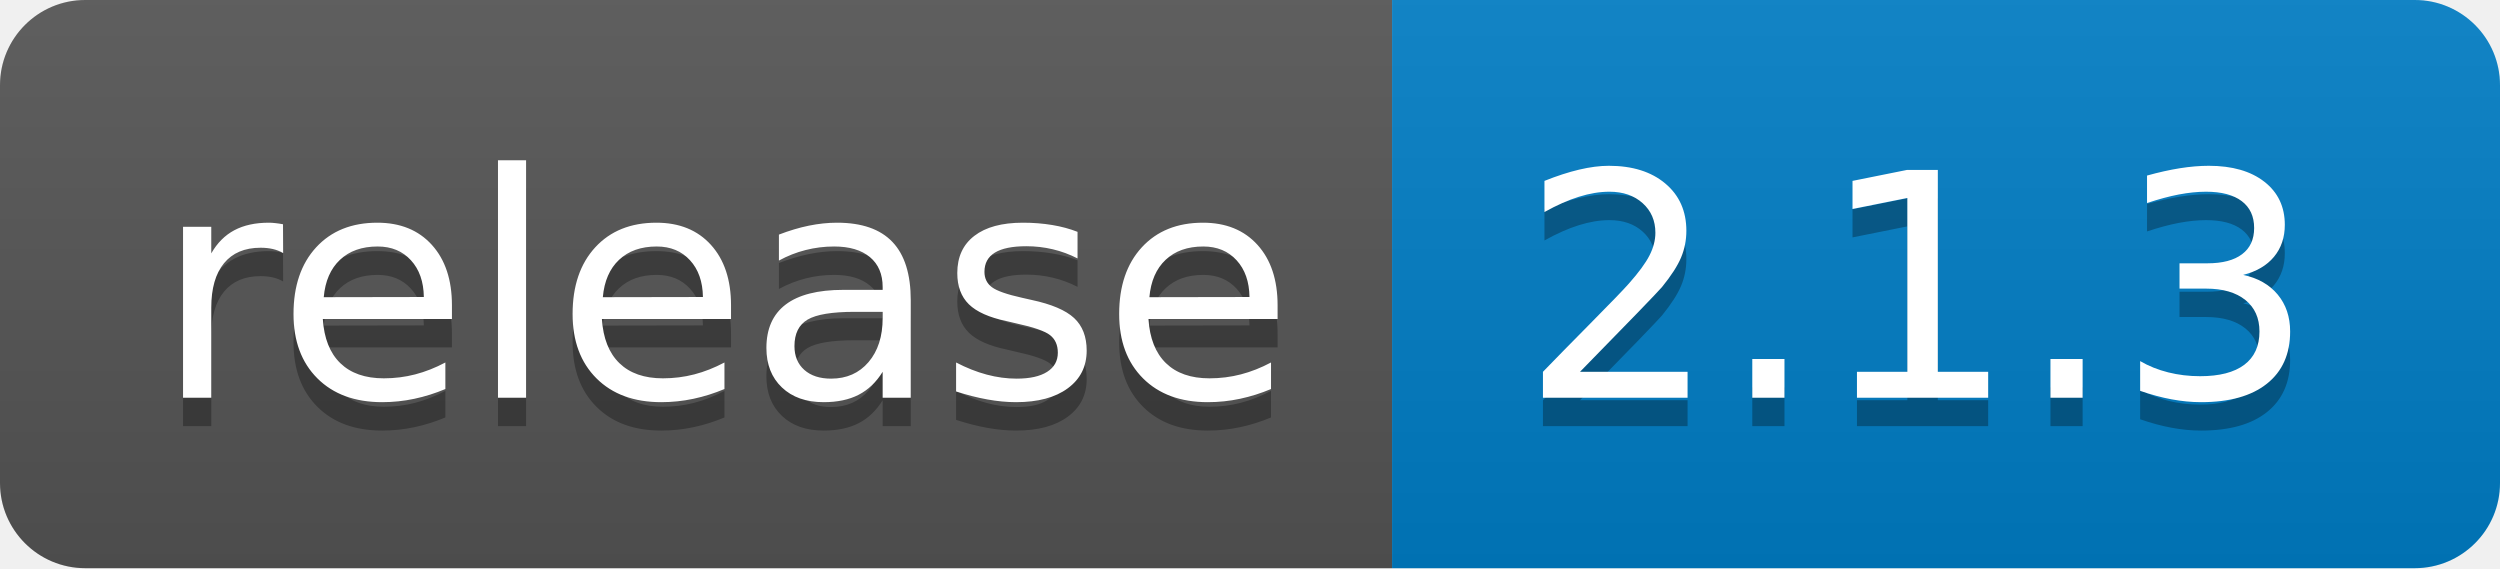
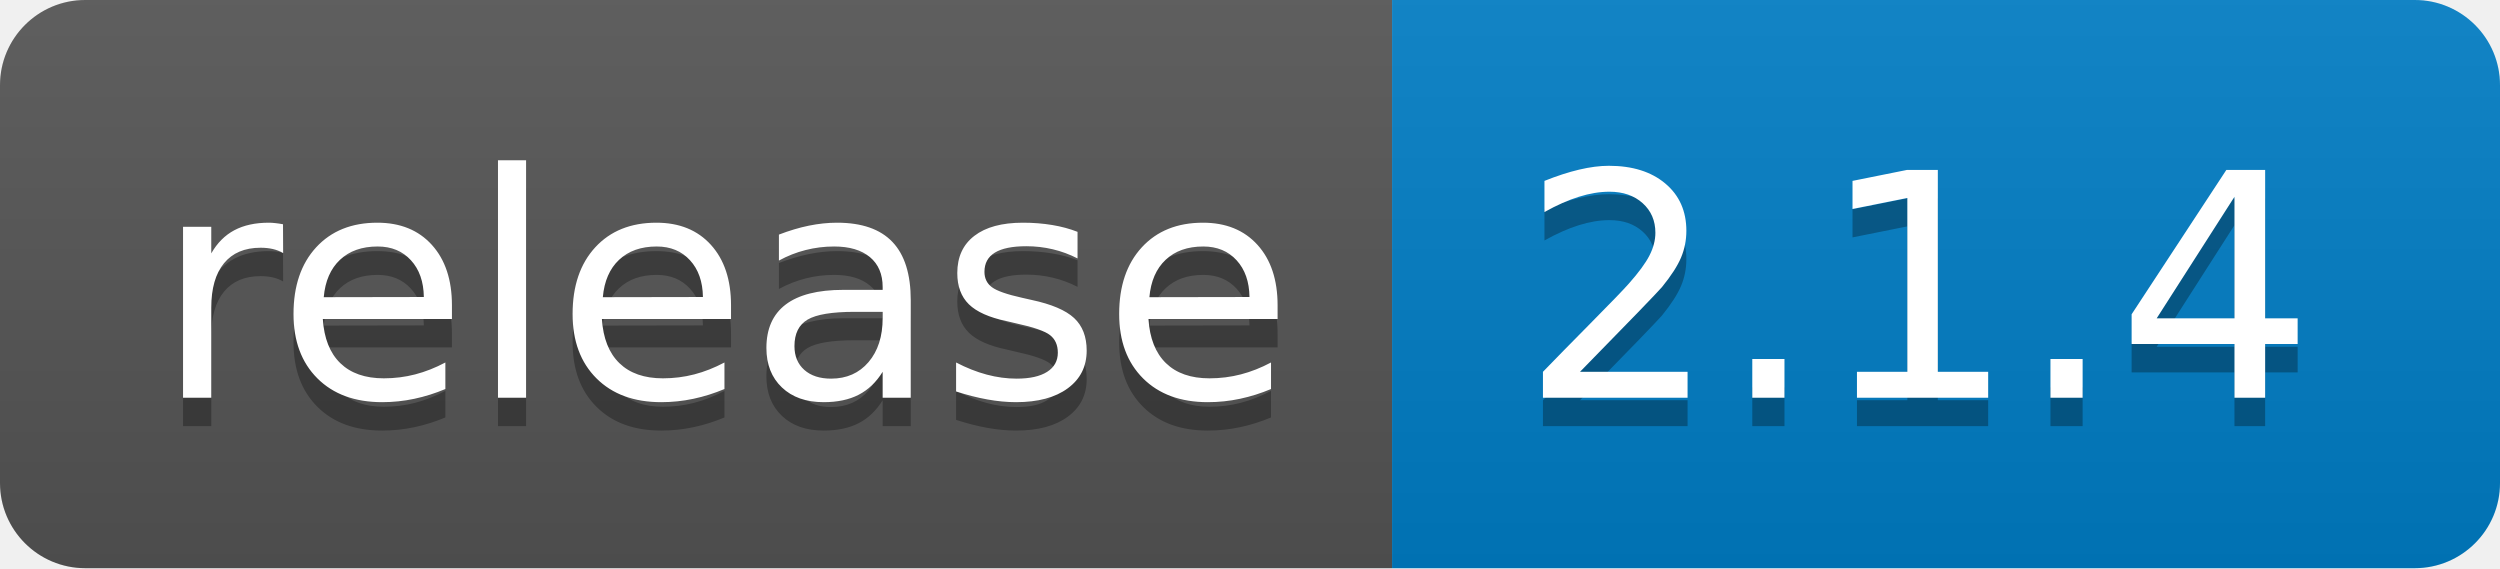
- <svg xmlns="http://www.w3.org/2000/svg" width="88" height="20">
+ <svg xmlns="http://www.w3.org/2000/svg" width="88" height="20" role="img" aria-label="release: 2.1.4">
  <linearGradient id="s" x2="0" y2="100%">
    <stop offset="0" stop-color="#bbb" stop-opacity=".1" />
    <stop offset="1" stop-opacity=".1" />
  </linearGradient>
  <clipPath id="r">
    <rect width="88" height="20" rx="3" fill="#fff" />
  </clipPath>
  <g clip-path="url(#r)">
    <rect width="49" height="20" fill="#555" />
    <rect x="49" width="39" height="20" fill="#007ec6" />
    <rect width="88" height="20" fill="url(#s)" />
  </g>
  <g fill="#fff" text-anchor="middle" font-family="Verdana,Geneva,DejaVu Sans,sans-serif" text-rendering="geometricPrecision" font-size="110">
-     <text x="255" y="150" fill="#010101" fill-opacity=".3" transform="scale(.1)" textLength="390">release</text>
-     <text x="255" y="140" transform="scale(.1)" textLength="390">release</text>
-     <text x="675" y="150" fill="#010101" fill-opacity=".3" transform="scale(.1)" textLength="290">2.1.3</text>
-     <text x="675" y="140" transform="scale(.1)" textLength="290">2.1.3</text>
+     <text aria-hidden="true" x="255" y="150" fill="#010101" fill-opacity=".3" transform="scale(.1)" textLength="390">release</text>
+     <text x="255" y="140" transform="scale(.1)" fill="#fff" textLength="390">release</text>
+     <text aria-hidden="true" x="675" y="150" fill="#010101" fill-opacity=".3" transform="scale(.1)" textLength="290">2.1.4</text>
+     <text x="675" y="140" transform="scale(.1)" fill="#fff" textLength="290">2.1.4</text>
  </g>
</svg>
